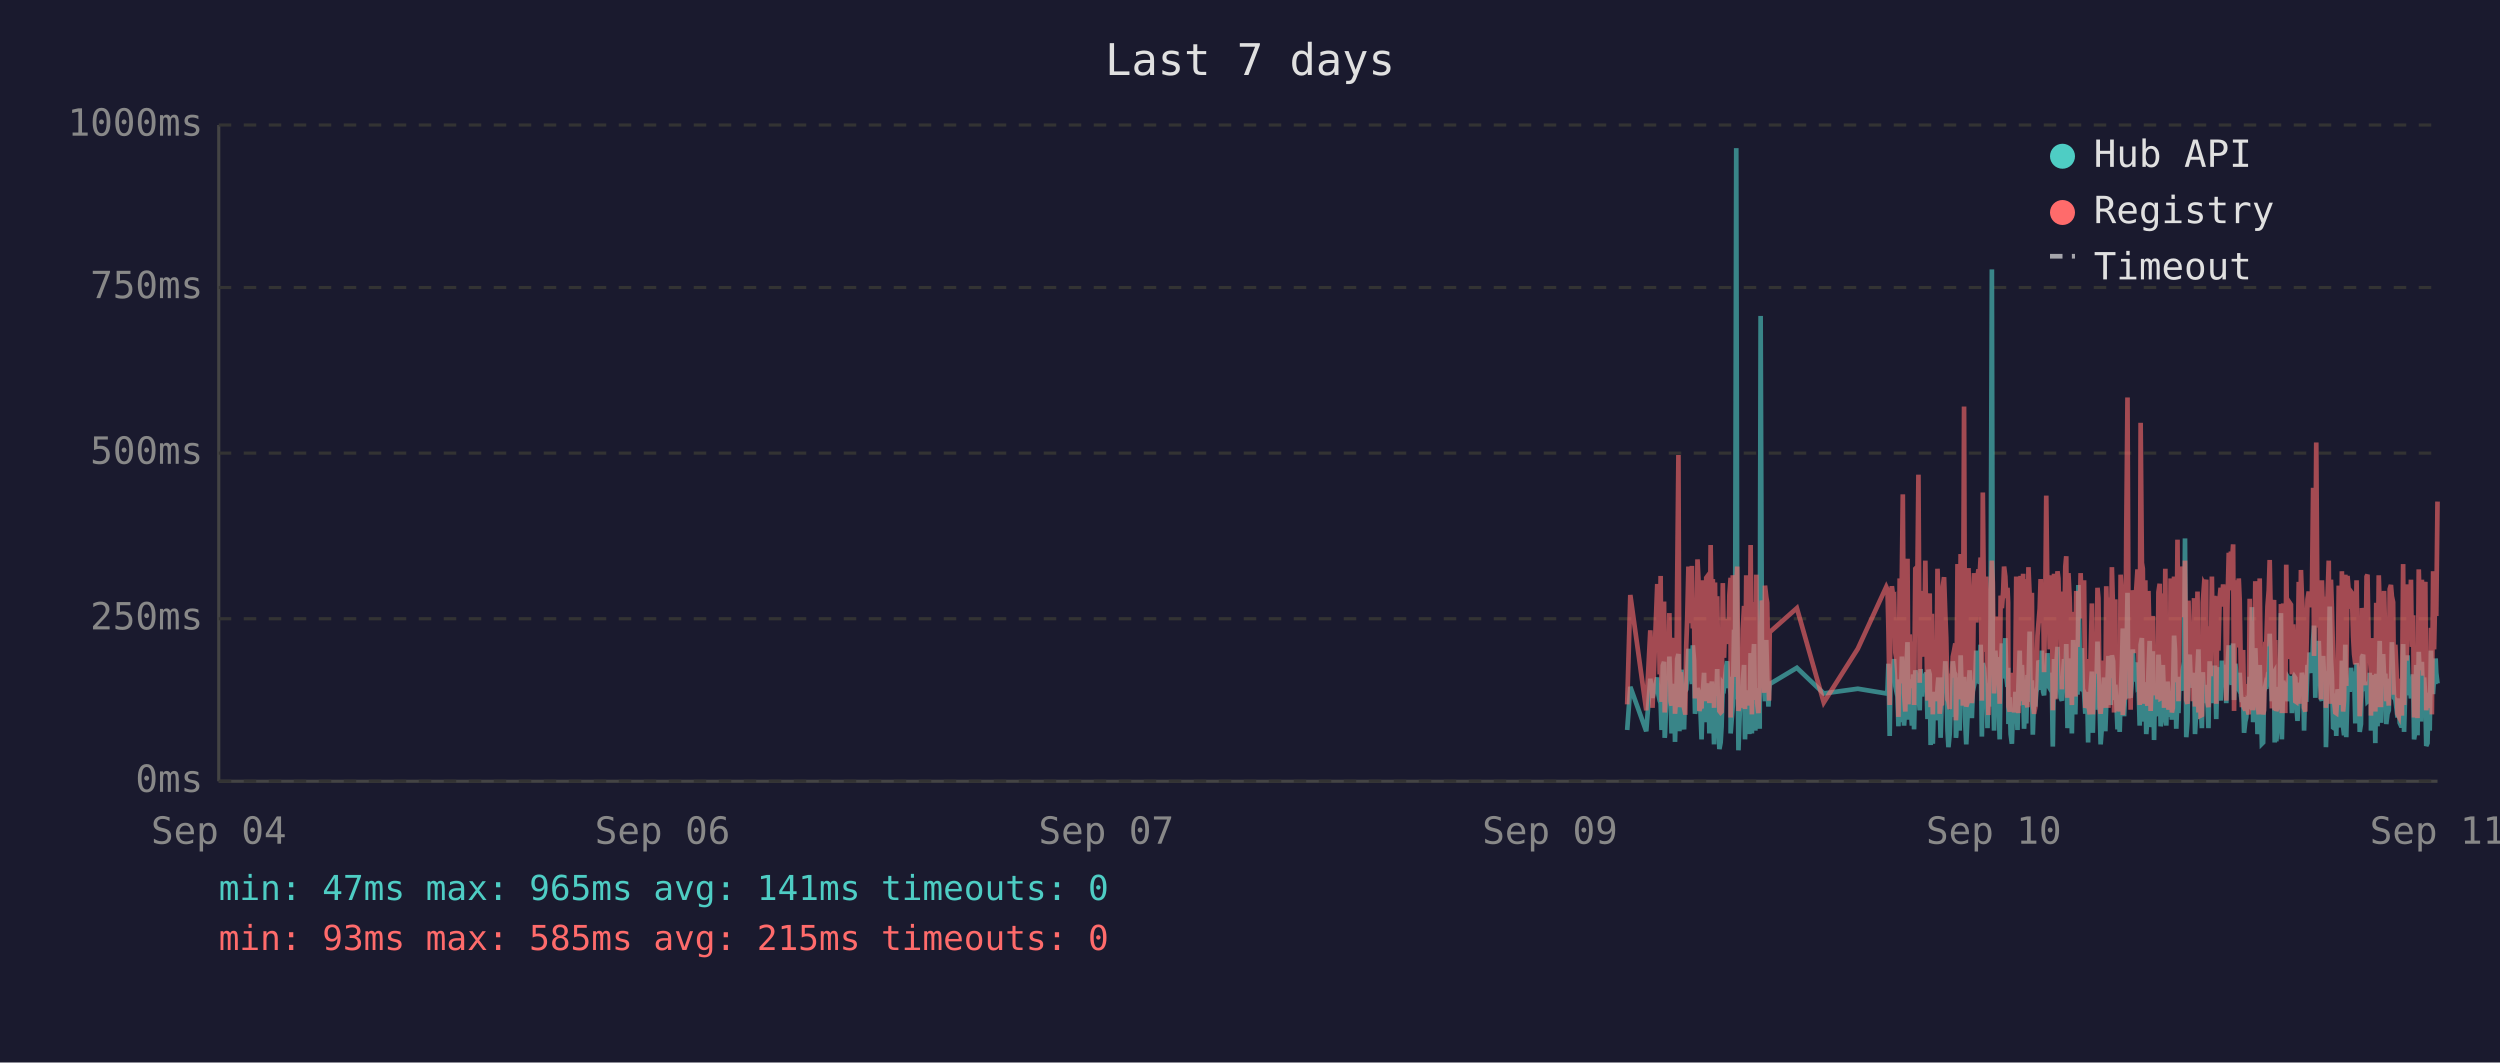
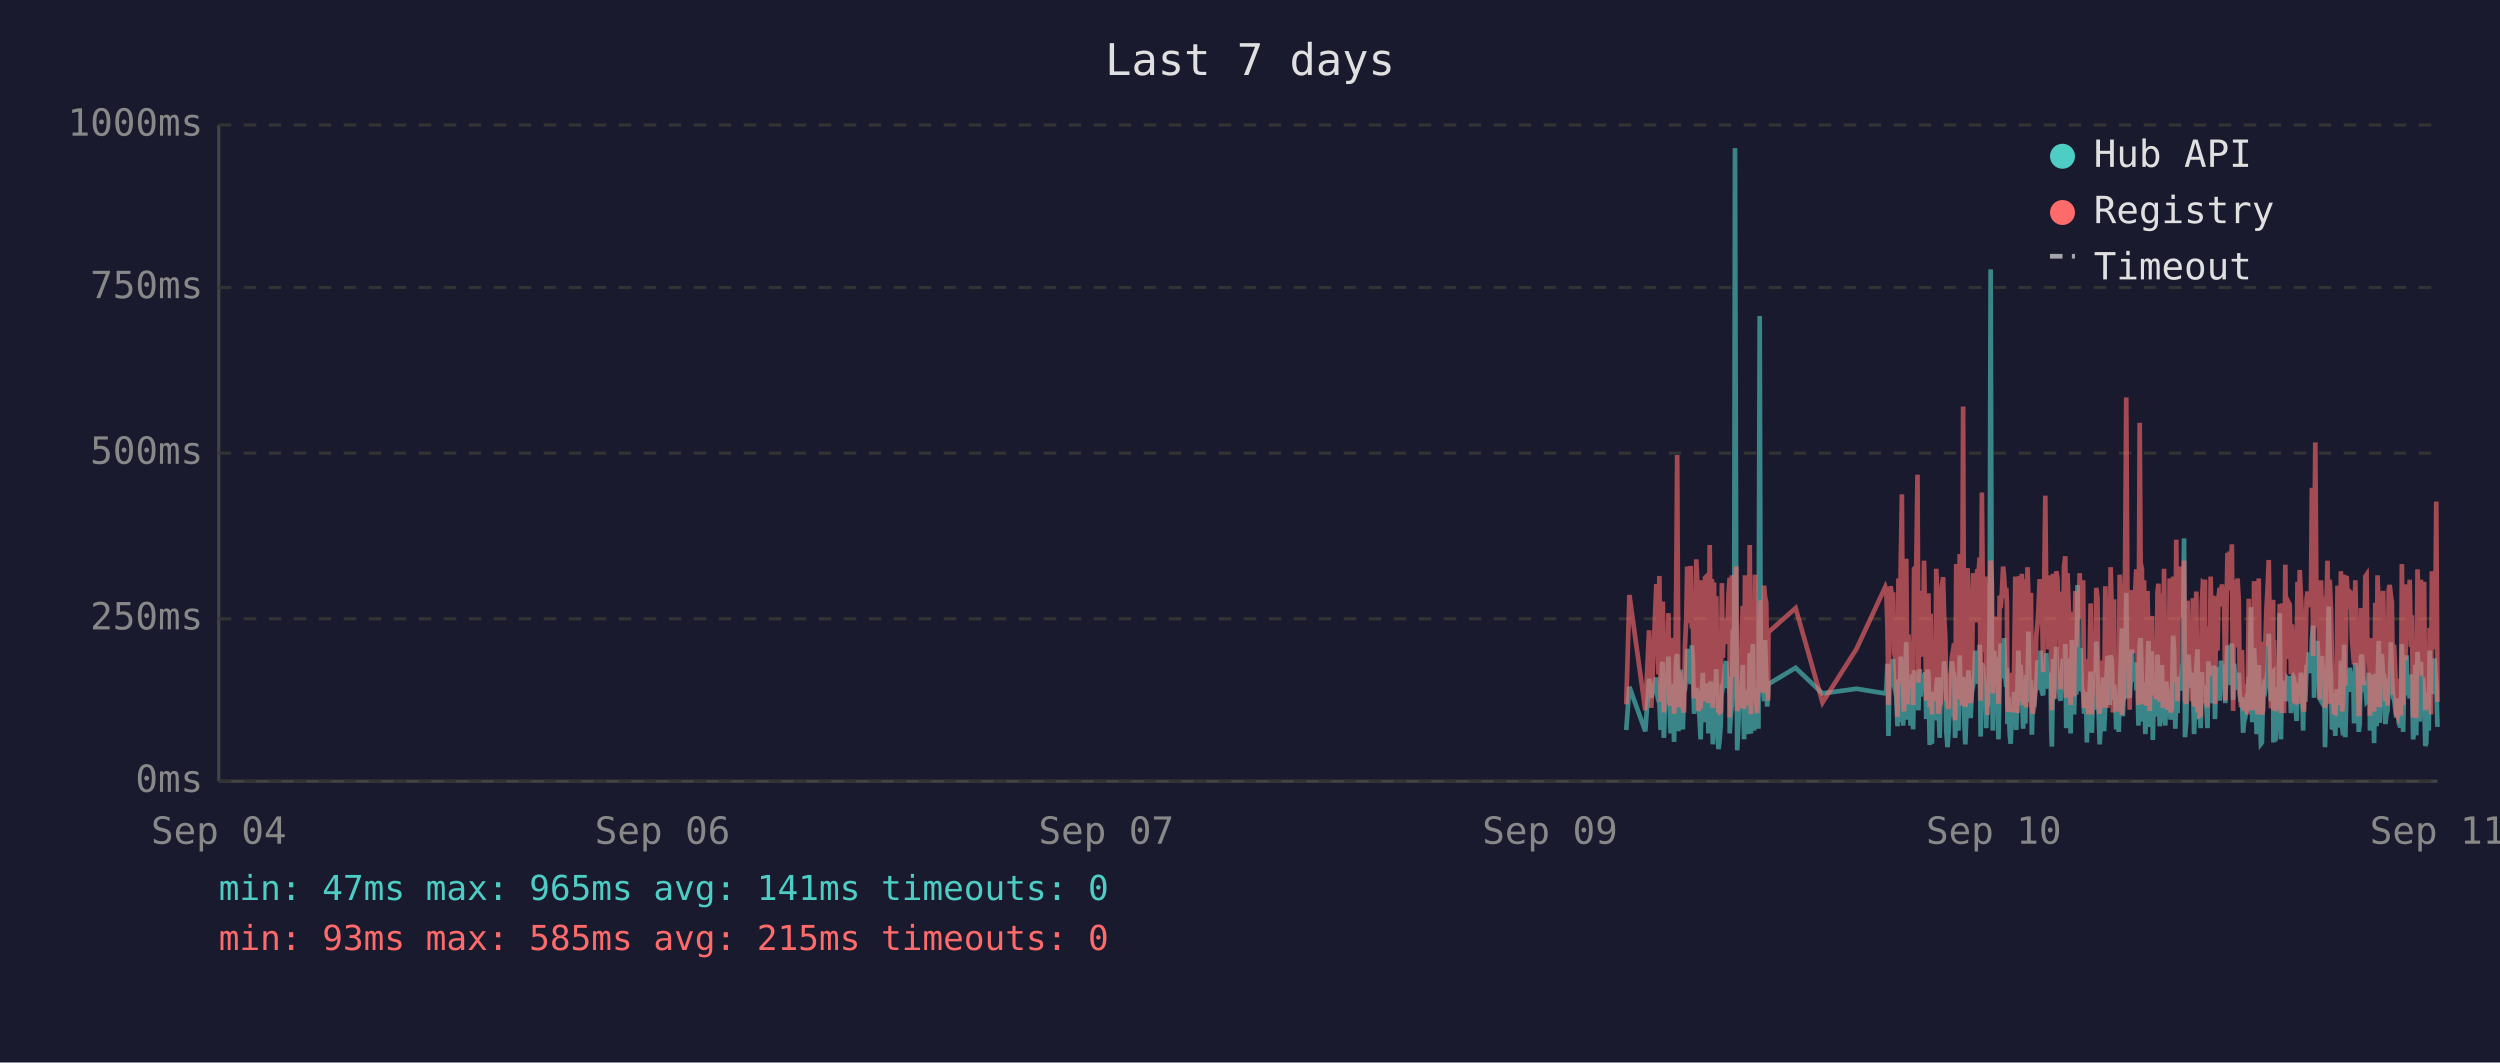
<svg xmlns="http://www.w3.org/2000/svg" viewBox="0 0 800 340" font-family="monospace" font-size="12">
  <rect width="800" height="340" fill="#1a1a2e" />
  <text x="400" y="24" fill="#e0e0e0" font-size="14" text-anchor="middle">Last 7 days</text>
  <line x1="70" y1="40" x2="70" y2="250" stroke="#444" stroke-width="1" />
  <line x1="70" y1="250" x2="780" y2="250" stroke="#444" stroke-width="1" />
  <line x1="70" y1="250" x2="780" y2="250" stroke="#333" stroke-width="1" stroke-dasharray="4" />
  <text x="65" y="250" fill="#888" text-anchor="end" dominant-baseline="middle">0ms</text>
  <line x1="70" y1="198" x2="780" y2="198" stroke="#333" stroke-width="1" stroke-dasharray="4" />
  <text x="65" y="198" fill="#888" text-anchor="end" dominant-baseline="middle">250ms</text>
  <line x1="70" y1="145" x2="780" y2="145" stroke="#333" stroke-width="1" stroke-dasharray="4" />
  <text x="65" y="145" fill="#888" text-anchor="end" dominant-baseline="middle">500ms</text>
  <line x1="70" y1="92" x2="780" y2="92" stroke="#333" stroke-width="1" stroke-dasharray="4" />
  <text x="65" y="92" fill="#888" text-anchor="end" dominant-baseline="middle">750ms</text>
  <line x1="70" y1="40" x2="780" y2="40" stroke="#333" stroke-width="1" stroke-dasharray="4" />
  <text x="65" y="40" fill="#888" text-anchor="end" dominant-baseline="middle">1000ms</text>
  <text x="70" y="270" fill="#888" text-anchor="middle">Sep 04</text>
  <text x="212" y="270" fill="#888" text-anchor="middle">Sep 06</text>
  <text x="354" y="270" fill="#888" text-anchor="middle">Sep 07</text>
  <text x="496" y="270" fill="#888" text-anchor="middle">Sep 09</text>
  <text x="638" y="270" fill="#888" text-anchor="middle">Sep 10</text>
  <text x="780" y="270" fill="#888" text-anchor="middle">Sep 11</text>
-   <polyline points="520.7,233.6 521.7,219.8 526.8,234.0 528.1,217.2 528.8,223.3 530.3,216.8 530.7,222.3 531.1,224.2 531.4,225.0 531.7,233.6 532.1,213.0 532.5,211.8 532.7,236.1 532.8,235.1 533.2,223.8 533.5,221.2 533.9,222.3 534.2,210.1 534.6,223.3 534.9,234.7 535.3,220.6 535.7,218.9 536.0,237.4 536.4,223.1 536.7,210.9 537.1,209.3 537.4,234.0 537.8,217.0 538.1,214.3 538.5,230.9 538.9,233.4 539.2,220.6 539.3,221.2 539.6,220.6 539.9,215.8 540.3,207.6 540.6,216.6 541.0,213.9 541.4,218.9 541.7,206.5 542.1,211.4 542.4,228.4 542.8,226.1 543.2,220.2 543.5,221.2 543.8,221.9 544.2,228.8 544.5,236.6 544.9,221.9 545.3,215.3 545.6,231.1 546.0,221.9 546.3,221.2 546.7,218.7 547.0,234.7 547.4,221.2 547.8,218.1 548.1,223.1 548.5,238.2 548.8,220.8 549.2,224.8 549.5,214.1 549.9,232.6 550.2,239.7 550.6,237.6 550.9,232.6 551.3,219.1 551.7,219.8 552.0,217.2 552.4,213.2 552.7,211.6 553.1,220.2 553.4,216.6 553.8,222.5 553.8,234.7 554.2,229.4 554.5,225.6 554.9,201.5 555.2,223.8 555.6,47.4 555.9,196.0 556.3,240.1 556.6,231.1 557.0,221.0 557.4,225.0 557.7,217.9 558.1,212.8 558.4,236.6 558.8,222.7 559.1,222.9 559.5,221.0 559.8,234.9 560.2,209.0 560.6,234.7 560.9,213.5 561.3,206.1 561.7,233.8 562.0,220.2 562.3,230.7 562.7,223.8 563.1,233.2 563.4,101.1 563.8,207.2 564.1,217.9 564.5,218.9 564.8,224.4 565.2,204.8 565.5,216.6 565.9,226.1 566.1,221.2 566.3,218.9 575.0,213.7 583.6,221.9 594.5,220.4 603.6,221.9 604.0,221.0 604.3,212.4 604.7,235.5 605.0,214.1 605.4,215.3 605.8,214.3 606.1,210.9 606.5,219.5 606.8,221.0 607.2,222.9 607.5,232.4 607.9,217.4 608.2,231.1 608.6,210.1 608.9,216.0 609.3,232.2 609.7,226.1 610.0,216.2 610.4,205.5 610.7,230.3 611.1,217.4 611.4,224.4 611.8,232.2 612.2,215.8 612.5,233.4 612.9,214.5 613.6,219.3 613.9,221.9 614.3,227.3 614.6,214.1 615.0,222.9 615.3,215.6 615.7,218.3 616.1,220.0 616.4,215.1 616.8,230.1 617.1,214.3 617.5,215.8 617.8,238.4 618.2,223.8 618.5,238.0 618.9,222.1 619.3,222.1 619.6,230.5 620.0,220.2 620.3,216.8 620.7,225.6 621.0,236.1 621.4,221.9 621.7,216.8 622.1,220.6 622.5,211.6 622.8,216.6 623.2,233.8 623.5,239.1 623.9,234.9 624.2,227.3 624.6,229.4 624.9,211.6 625.3,215.1 625.7,215.8 625.9,236.1 626.0,235.3 626.4,221.7 626.7,216.8 627.1,233.8 627.4,209.7 627.8,223.8 628.1,222.7 628.5,216.6 628.8,229.4 629.2,238.2 629.6,229.6 629.9,220.4 630.3,214.5 630.6,220.4 631.0,229.8 631.3,221.2 631.7,219.3 632.1,217.4 632.4,208.2 632.8,218.5 633.1,208.2 633.5,218.9 633.8,206.3 634.2,235.7 634.5,212.2 634.9,213.9 635.3,219.8 635.6,218.7 636.0,233.0 636.3,219.3 636.7,226.1 637.0,197.1 637.4,86.2 637.7,216.0 638.1,233.8 638.5,208.2 638.8,213.0 639.2,210.3 639.5,223.3 639.9,236.6 640.2,217.9 640.6,205.9 641.0,216.4 641.3,216.4 641.7,204.2 642.0,216.4 642.4,219.8 642.6,213.7 642.7,231.7 643.1,223.1 643.4,234.9 643.8,238.0 644.1,228.2 644.5,231.5 644.9,222.1 645.2,222.1 645.6,233.6 645.9,219.5 646.3,208.2 646.6,225.8 647.0,212.8 647.4,221.0 647.7,233.2 648.1,224.4 648.4,231.5 648.8,216.0 649.1,218.9 649.5,202.1 649.8,224.6 650.2,217.7 650.5,235.1 650.9,222.9 651.3,226.1 651.6,221.4 652.0,219.8 652.3,211.4 652.7,212.2 653.0,220.8 653.4,208.2 653.8,221.4 654.1,222.5 654.5,214.9 654.8,220.2 655.2,209.0 655.5,219.5 655.9,220.2 656.2,215.3 656.6,218.7 656.8,233.4 656.9,238.9 657.3,210.9 657.7,223.5 658.0,213.2 658.4,207.0 658.7,219.5 659.1,216.4 659.4,223.3 659.8,224.2 660.2,215.3 660.5,210.9 660.9,221.0 661.2,206.1 661.6,233.0 661.9,220.4 662.3,210.7 662.6,220.2 663.0,234.7 663.4,204.8 663.7,219.1 664.1,228.6 664.4,214.3 664.8,222.3 665.1,187.2 665.5,208.6 665.8,221.2 666.2,207.4 666.5,220.6 666.9,221.4 667.3,228.4 667.6,223.5 668.0,226.5 668.2,237.6 668.3,221.4 668.7,234.2 669.0,220.8 669.4,214.9 669.7,234.5 670.1,217.0 670.5,227.1 670.8,221.7 671.2,205.3 671.5,215.6 671.9,226.5 672.2,238.2 672.6,232.6 672.9,223.3 673.3,216.8 673.7,234.0 674.0,225.4 674.4,218.1 674.7,209.9 675.1,218.3 675.4,225.6 675.8,209.7 676.2,211.6 676.5,224.0 676.9,219.1 677.0,221.4 677.2,223.8 677.6,233.4 677.9,226.7 678.3,234.2 678.6,222.9 679.0,213.0 679.3,201.1 679.7,229.2 680.1,220.8 680.4,215.8 680.8,189.7 681.1,223.5 681.5,208.8 681.8,223.3 682.2,217.7 682.5,207.8 682.9,218.1 683.3,213.9 683.6,212.0 684.0,218.9 684.3,218.3 684.7,232.2 685.0,206.3 685.4,204.2 685.7,218.5 686.1,230.9 686.5,218.3 686.8,234.9 687.2,229.8 687.5,215.3 687.9,205.1 688.2,232.6 688.6,231.1 688.9,208.4 689.3,236.8 689.6,218.9 690.0,228.6 690.4,228.4 690.7,209.5 691.1,217.0 691.4,232.4 691.8,230.1 692.1,212.8 692.5,223.8 692.9,221.4 693.2,232.2 693.6,218.1 693.9,222.5 694.3,229.4 694.6,221.2 695.0,230.3 695.3,224.2 695.7,203.4 696.0,208.2 696.4,233.2 696.8,222.9 697.1,228.2 697.5,216.6 697.8,219.3 698.2,221.0 698.5,214.5 698.9,211.8 699.2,172.3 699.6,235.9 700.0,230.9 700.3,211.6 700.7,209.5 701.0,217.2 701.4,218.7 701.7,220.0 702.1,215.3 702.4,234.9 702.8,227.3 703.2,213.9 703.5,207.8 703.9,230.1 704.2,225.4 704.6,233.0 704.9,215.1 705.3,225.0 705.6,219.3 706.0,220.8 706.0,220.6 706.4,225.0 706.7,233.0 707.1,211.6 707.4,222.9 707.8,220.0 708.1,225.0 708.5,213.7 708.8,213.7 709.2,230.1 709.6,213.5 709.9,224.2 710.3,214.9 710.6,224.2 711.0,211.4 711.4,218.7 711.7,212.8 712.1,215.1 712.4,225.0 712.8,213.7 713.2,206.5 713.5,213.9 713.9,217.7 714.2,219.1 714.6,205.9 714.9,224.0 715.3,212.4 715.7,216.4 716.0,219.8 716.4,220.6 716.7,215.3 717.1,222.5 717.4,224.6 717.8,223.1 718.1,234.5 718.5,230.9 718.8,229.6 719.2,224.6 719.6,225.2 719.9,216.6 720.3,218.3 720.6,194.3 721.0,231.1 721.3,223.3 721.7,207.4 722.0,216.2 722.4,234.9 722.8,231.7 723.1,212.8 723.5,226.5 723.8,238.0 724.2,237.6 724.5,221.4 724.9,219.5 725.2,220.4 725.6,217.2 726.0,217.9 726.3,202.8 726.7,216.6 727.0,224.4 727.4,215.6 727.7,215.1 727.9,237.6 728.1,219.8 728.4,237.2 728.8,233.2 729.2,222.9 729.5,224.2 729.9,196.2 730.2,236.6 730.6,217.9 730.9,218.9 731.3,223.3 731.6,218.5 732.0,224.4 732.4,217.2 732.7,217.7 733.1,216.4 733.4,228.2 733.8,217.0 734.1,216.4 734.5,217.0 734.8,224.8 735.2,230.7 735.6,222.5 735.9,218.5 736.3,221.2 736.6,215.3 737.0,217.4 737.3,233.8 737.7,217.4 738.0,224.6 738.4,212.8 738.8,214.9 739.1,208.8 739.5,214.1 739.8,215.3 740.2,204.8 740.5,200.2 740.9,223.3 741.2,211.4 741.6,209.3 742.0,205.1 742.3,215.1 742.7,223.5 743.0,224.2 743.4,209.9 743.7,216.8 744.1,214.9 744.3,239.1 744.4,235.5 744.8,216.4 745.2,214.7 745.5,194.1 745.9,210.9 746.2,216.2 746.6,232.8 746.9,233.0 747.3,221.9 747.6,235.5 748.0,220.6 748.4,222.3 748.7,226.1 749.1,232.8 749.4,211.4 749.8,232.6 750.1,235.3 750.5,206.3 750.8,235.9 751.2,220.4 751.6,217.2 751.9,221.4 752.3,213.7 752.6,217.0 753.0,218.3 753.3,214.9 753.7,231.5 754.1,212.2 754.4,215.1 754.8,217.4 755.1,234.2 755.5,231.7 755.8,210.3 756.2,209.5 756.5,220.2 756.9,219.8 757.3,219.3 757.6,224.4 758.0,224.0 758.3,215.3 758.7,224.4 758.7,233.8 759.0,220.2 759.4,228.6 759.7,216.0 760.1,237.8 760.4,215.6 760.8,232.4 761.2,220.2 761.5,205.1 761.9,231.3 762.2,220.2 762.6,209.3 762.9,216.6 763.3,215.6 763.6,231.7 764.0,228.4 764.4,227.3 764.7,217.2 765.1,221.0 765.4,205.5 765.8,216.2 766.1,223.3 766.5,223.8 766.9,226.9 767.2,229.6 767.6,223.5 767.9,231.3 768.3,232.2 768.6,232.2 769.0,206.1 769.3,234.2 769.7,219.8 770.1,221.4 770.4,209.7 770.8,222.5 771.1,218.1 771.5,223.5 771.8,220.2 772.2,215.8 772.5,236.6 772.9,234.0 773.2,212.8 773.6,235.3 774.0,208.6 774.3,216.2 774.7,230.9 775.0,211.8 775.4,226.1 775.7,216.8 776.1,222.9 776.4,238.7 776.8,237.8 777.2,221.7 777.5,233.8 777.9,208.2 778.2,221.4 778.6,221.4 778.9,217.0 779.3,218.9 779.4,210.7 779.6,215.3 780.0,218.7" fill="none" stroke="#4ecdc4" stroke-width="1.5" opacity="0.6" />
-   <polyline points="520.7,225.4 521.7,190.4 526.8,227.3 528.1,201.7 528.8,226.5 530.3,187.6 530.7,187.6 531.1,215.8 531.4,184.3 531.7,224.6 532.1,206.3 532.5,192.5 532.7,228.0 532.8,225.8 533.2,209.0 533.5,204.0 533.9,209.0 534.2,196.2 534.6,224.4 534.9,225.8 535.3,206.1 535.7,204.2 536.0,228.4 536.4,222.3 536.7,186.0 537.1,145.6 537.4,226.3 537.8,215.1 538.1,226.3 538.5,224.2 538.9,226.5 539.2,228.0 539.3,228.0 539.6,206.5 539.9,198.1 540.3,181.3 540.6,193.1 541.0,199.4 541.4,181.1 541.7,201.1 542.1,196.7 542.4,223.5 542.8,214.9 543.2,179.0 543.5,185.3 543.8,227.5 544.2,225.8 544.5,226.7 544.9,185.7 545.3,209.5 545.6,224.4 546.0,184.9 546.3,184.5 546.7,206.3 547.0,225.0 547.4,174.4 547.8,200.7 548.1,185.3 548.5,226.5 548.8,186.4 549.2,222.7 549.5,190.8 549.9,216.6 550.2,227.5 550.6,228.0 550.9,227.7 551.3,186.6 551.7,210.5 552.0,200.2 552.4,200.4 552.7,198.1 553.1,206.1 553.4,190.4 553.8,184.9 553.8,229.6 554.2,217.7 554.5,184.1 554.9,188.3 555.2,216.6 555.6,187.8 555.9,181.3 556.3,227.5 556.6,225.6 557.0,207.4 557.4,226.5 557.7,201.3 558.1,193.9 558.4,226.9 558.8,184.1 559.1,209.0 559.5,185.5 559.8,225.8 560.2,174.4 560.6,228.6 560.9,192.7 561.3,197.5 561.7,224.0 562.0,183.9 562.3,225.0 562.7,228.2 563.1,216.0 563.4,209.9 563.8,192.2 564.1,193.3 564.5,221.7 564.8,187.4 565.2,191.0 565.5,192.9 565.9,217.2 566.1,224.2 566.3,202.3 575.0,194.6 583.6,224.8 594.5,207.6 603.6,187.8 604.0,188.7 604.3,201.7 604.7,225.6 605.0,191.0 605.4,187.6 605.8,190.8 606.1,190.6 606.5,208.8 606.8,210.5 607.2,216.0 607.5,229.4 607.9,185.1 608.2,218.7 608.6,182.8 608.9,158.2 609.3,221.7 609.7,227.7 610.0,191.8 610.4,178.8 610.7,225.4 611.1,203.0 611.4,219.5 611.8,219.3 612.2,205.3 612.5,225.6 612.9,182.0 613.6,181.3 613.9,151.9 614.3,218.5 614.6,189.1 615.0,208.0 615.3,207.4 615.7,210.1 616.1,179.4 616.4,202.1 616.8,224.2 617.1,194.3 617.5,189.9 617.8,226.3 618.2,196.4 618.5,228.6 618.9,206.5 619.3,217.4 619.6,224.4 620.0,182.0 620.3,191.4 620.7,228.4 621.0,225.4 621.4,225.2 621.7,187.6 622.1,184.7 622.5,196.7 622.8,204.0 623.2,223.8 623.5,224.4 623.9,226.9 624.2,215.6 624.6,216.8 624.9,210.1 625.3,208.2 625.7,205.9 625.9,230.5 626.0,228.4 626.4,180.5 626.7,186.4 627.1,223.8 627.4,177.3 627.8,184.7 628.1,225.8 628.5,130.1 628.8,217.2 629.2,226.1 629.6,224.8 629.9,181.8 630.3,190.8 630.6,201.7 631.0,225.0 631.3,221.0 631.7,183.4 632.1,192.7 632.4,199.2 632.8,184.9 633.1,182.2 633.5,183.9 633.8,178.4 634.2,224.2 634.5,157.6 634.9,197.7 635.3,208.6 635.6,184.5 636.0,214.1 636.3,228.8 636.7,206.5 637.0,194.6 637.4,179.4 637.7,186.6 638.1,221.9 638.5,214.1 638.8,203.6 639.2,197.3 639.5,208.8 639.9,225.2 640.2,190.6 640.6,194.6 641.0,189.5 641.3,181.3 641.7,184.5 642.0,191.4 642.4,188.1 642.6,192.7 642.7,226.1 643.1,227.7 643.4,225.0 643.8,223.5 644.1,215.3 644.5,228.0 644.9,215.1 645.2,184.5 645.6,215.3 645.9,228.2 646.3,197.3 646.6,184.3 647.0,224.4 647.4,183.6 647.7,225.6 648.1,185.3 648.4,224.8 648.8,226.3 649.1,181.5 649.5,190.8 649.8,213.5 650.2,189.7 650.5,225.0 650.9,228.4 651.3,226.3 651.6,217.7 652.0,203.4 652.3,199.6 652.7,194.8 653.0,185.3 653.4,199.4 653.8,188.9 654.1,215.1 654.5,190.6 654.8,158.6 655.2,192.7 655.5,187.8 655.9,207.8 656.2,195.0 656.6,184.1 656.8,216.0 656.9,227.3 657.3,183.6 657.7,223.8 658.0,194.3 658.4,182.8 658.7,185.1 659.1,202.3 659.4,204.4 659.8,220.6 660.2,189.3 660.5,207.8 660.9,181.3 661.2,178.0 661.6,223.3 661.9,183.4 662.3,191.6 662.6,204.0 663.0,225.6 663.4,195.8 663.7,210.1 664.1,222.9 664.4,189.1 664.8,207.0 665.1,191.2 665.5,197.5 665.8,183.4 666.2,197.9 666.5,193.5 666.9,185.7 667.3,226.5 667.6,225.4 668.0,210.9 668.2,226.7 668.3,225.2 668.7,228.6 669.0,210.1 669.4,193.1 669.7,228.6 670.1,214.7 670.5,214.9 670.8,214.5 671.2,188.1 671.5,191.4 671.9,226.3 672.2,228.4 672.6,223.8 672.9,211.4 673.3,216.8 673.7,226.5 674.0,187.6 674.4,203.4 674.7,226.5 675.1,191.2 675.4,217.0 675.8,181.5 676.2,196.2 676.5,228.0 676.9,191.8 677.0,225.8 677.2,225.8 677.6,227.5 677.9,218.3 678.3,227.7 678.6,183.9 679.0,190.6 679.3,228.8 679.7,222.9 680.1,223.8 680.4,170.4 680.8,127.2 681.1,196.0 681.5,199.6 681.8,227.1 682.2,188.9 682.5,191.6 682.9,209.0 683.3,192.5 683.6,188.5 684.0,182.2 684.3,209.0 684.7,225.6 685.0,135.3 685.4,180.1 685.7,182.0 686.1,225.2 686.5,185.7 686.8,223.8 687.2,225.8 687.5,189.1 687.9,207.0 688.2,227.5 688.6,216.0 688.9,197.1 689.3,222.5 689.6,214.5 690.0,217.2 690.4,223.8 690.7,189.5 691.1,186.8 691.4,223.5 691.8,223.3 692.1,189.9 692.5,226.5 692.9,182.0 693.2,224.2 693.6,205.3 693.9,227.1 694.3,224.0 694.6,185.1 695.0,228.0 695.3,226.5 695.7,184.5 696.0,207.2 696.4,218.3 696.8,172.7 697.1,224.4 697.5,195.0 697.8,189.7 698.2,181.3 698.5,185.1 698.9,197.5 699.2,179.4 699.6,224.0 700.0,225.2 700.3,192.2 700.7,205.9 701.0,207.4 701.4,210.5 701.7,224.4 702.1,191.4 702.4,226.1 702.8,218.3 703.2,189.3 703.5,228.0 703.9,209.0 704.2,229.0 704.6,228.8 704.9,192.9 705.3,187.0 705.6,187.6 706.0,185.5 706.0,208.0 706.4,224.6 706.7,226.3 707.1,200.4 707.4,216.4 707.8,184.5 708.1,207.2 708.5,190.8 708.8,191.8 709.2,225.2 709.6,190.8 709.9,208.2 710.3,191.2 710.6,188.1 711.0,194.1 711.4,187.0 711.7,193.1 712.1,189.7 712.4,224.2 712.8,193.3 713.2,176.9 713.5,188.9 713.9,176.5 714.2,180.7 714.6,174.2 714.9,227.5 715.3,185.7 715.7,191.0 716.0,207.2 716.4,185.1 716.7,192.0 717.1,216.6 717.4,226.3 717.8,208.0 718.1,226.5 718.5,227.3 718.8,218.9 719.2,227.1 719.6,228.6 719.9,191.6 720.3,227.1 720.6,198.6 721.0,227.3 721.3,218.9 721.7,186.0 722.0,191.0 722.4,224.6 722.8,228.6 723.1,185.1 723.5,217.4 723.8,223.8 724.2,228.6 724.5,227.3 724.9,206.1 725.2,206.1 725.6,193.9 726.0,188.9 726.3,179.2 726.7,200.0 727.0,226.7 727.4,193.9 727.7,192.0 727.9,227.3 728.1,204.8 728.4,227.5 728.8,226.5 729.2,225.4 729.5,226.7 729.9,193.3 730.2,228.2 730.6,193.1 730.9,209.0 731.3,228.2 731.6,180.7 732.0,210.9 732.4,197.7 732.7,192.9 733.1,193.5 733.4,215.8 733.8,199.8 734.1,207.2 734.5,224.4 734.8,224.6 735.2,214.7 735.6,186.2 735.9,225.2 736.3,182.4 736.6,190.6 737.0,197.5 737.3,226.5 737.7,227.7 738.0,212.0 738.4,191.8 738.8,189.3 739.1,194.3 739.5,191.4 739.8,191.4 740.2,156.1 740.5,209.9 740.9,184.3 741.2,141.6 741.6,198.8 742.0,200.7 742.3,195.8 742.7,223.8 743.0,185.7 743.4,197.7 743.7,191.0 744.1,193.5 744.3,226.5 744.4,223.1 744.8,191.6 745.2,179.4 745.5,225.2 745.9,185.5 746.2,194.6 746.6,209.9 746.9,224.2 747.3,228.0 747.6,228.2 748.0,222.5 748.4,187.4 748.7,200.2 749.1,225.6 749.4,182.8 749.8,227.7 750.1,224.0 750.5,183.9 750.8,219.5 751.2,184.3 751.6,189.3 751.9,194.8 752.3,189.3 752.6,189.7 753.0,203.8 753.3,209.3 753.7,212.6 754.1,185.7 754.4,206.5 754.8,207.4 755.1,229.2 755.5,222.7 755.8,194.6 756.2,196.9 756.5,204.0 756.9,219.3 757.3,184.5 757.6,183.9 758.0,208.4 758.3,209.5 758.7,215.1 758.7,229.0 759.0,204.2 759.4,216.2 759.7,208.2 760.1,227.7 760.4,192.9 760.8,226.3 761.2,184.1 761.5,194.3 761.9,226.3 762.2,207.8 762.6,197.3 762.9,189.1 763.3,204.4 763.6,224.4 764.0,217.4 764.4,225.8 764.7,188.5 765.1,187.2 765.4,190.8 765.8,192.7 766.1,222.3 766.5,206.3 766.9,214.9 767.2,228.4 767.6,229.2 767.9,223.8 768.3,217.2 768.6,229.0 769.0,180.5 769.3,225.6 769.7,187.0 770.1,211.4 770.4,199.4 770.8,187.0 771.1,201.3 771.5,185.5 771.8,207.0 772.2,196.9 772.5,229.6 772.9,214.5 773.2,210.3 773.6,229.8 774.0,182.2 774.3,194.1 774.7,214.5 775.0,185.5 775.4,216.2 775.7,189.3 776.1,186.2 776.4,227.3 776.8,219.3 777.2,225.0 777.5,226.5 777.9,200.9 778.2,228.6 778.6,182.8 778.9,207.8 779.3,188.5 779.4,192.9 779.6,197.1 780.0,160.5" fill="none" stroke="#ff6b6b" stroke-width="1.5" opacity="0.6" />
+   <polyline points="520.4,233.6 521.4,219.8 526.5,234.0 527.7,217.2 528.4,223.3 530.0,216.8 530.3,222.3 530.7,224.2 531.0,225.0 531.4,233.6 531.8,213.0 532.1,211.8 532.4,236.1 532.5,235.1 532.8,223.8 533.2,221.2 533.5,222.3 533.9,210.1 534.2,223.3 534.6,234.7 535.0,220.6 535.3,218.9 535.7,237.4 536.0,223.1 536.4,210.9 536.7,209.3 537.1,234.0 537.4,217.0 537.8,214.3 538.2,230.9 538.5,233.4 538.9,220.6 538.9,221.2 539.2,220.6 539.6,215.8 539.9,207.6 540.3,216.6 540.6,213.9 541.0,218.9 541.4,206.5 541.7,211.4 542.1,228.4 542.4,226.1 542.8,220.2 543.1,221.2 543.5,221.9 543.8,228.8 544.2,236.6 544.6,221.9 544.9,215.3 545.3,231.1 545.6,221.9 546.0,221.2 546.3,218.7 546.7,234.7 547.1,221.2 547.4,218.1 547.8,223.1 548.1,238.2 548.5,220.8 548.8,224.8 549.2,214.1 549.5,232.6 549.9,239.7 550.2,237.6 550.6,232.6 551.0,219.1 551.3,219.8 551.7,217.2 552.0,213.2 552.4,211.6 552.7,220.2 553.1,216.6 553.5,222.5 553.5,234.7 553.8,229.4 554.2,225.6 554.5,201.5 554.9,223.8 555.2,47.4 555.6,196.0 555.9,240.1 556.3,231.1 556.6,221.0 557.0,225.0 557.4,217.9 557.7,212.8 558.1,236.6 558.4,222.7 558.8,222.9 559.1,221.0 559.5,234.9 559.9,209.0 560.3,234.7 560.6,213.5 560.9,206.1 561.3,233.8 561.6,220.2 562.0,230.7 562.3,223.8 562.7,233.2 563.1,101.1 563.4,207.2 563.8,217.9 564.1,218.9 564.5,224.4 564.8,204.8 565.2,216.6 565.5,226.1 565.8,221.2 565.9,218.9 574.6,213.7 583.2,221.9 594.1,220.4 603.3,221.9 603.6,221.0 604.0,212.4 604.3,235.5 604.7,214.1 605.0,215.3 605.4,214.3 605.8,210.9 606.1,219.5 606.5,221.0 606.8,222.9 607.2,232.4 607.5,217.4 607.9,231.1 608.2,210.1 608.6,216.0 609.0,232.2 609.3,226.1 609.7,216.2 610.0,205.5 610.4,230.3 610.7,217.4 611.1,224.4 611.4,232.2 611.8,215.8 612.2,233.4 612.5,214.5 613.2,219.3 613.6,221.9 613.9,227.3 614.3,214.1 614.6,222.9 615.0,215.6 615.3,218.3 615.7,220.0 616.1,215.1 616.4,230.1 616.8,214.3 617.1,215.8 617.5,238.4 617.8,223.8 618.2,238.0 618.5,222.1 618.9,222.1 619.3,230.5 619.6,220.2 620.0,216.8 620.3,225.6 620.7,236.1 621.0,221.9 621.4,216.8 621.8,220.6 622.1,211.6 622.5,216.6 622.8,233.8 623.2,239.1 623.5,234.9 623.9,227.3 624.2,229.4 624.6,211.6 625.0,215.1 625.3,215.8 625.6,236.1 625.7,235.3 626.0,221.7 626.4,216.8 626.7,233.8 627.1,209.7 627.4,223.8 627.8,222.7 628.2,216.6 628.5,229.4 628.9,238.2 629.2,229.6 629.6,220.4 629.9,214.5 630.3,220.4 630.6,229.8 631.0,221.2 631.4,219.3 631.7,217.4 632.1,208.2 632.4,218.5 632.8,208.2 633.1,218.9 633.5,206.3 633.8,235.7 634.2,212.2 634.6,213.9 634.9,219.8 635.3,218.7 635.6,233.0 636.0,219.3 636.3,226.1 636.7,197.1 637.0,86.2 637.4,216.0 637.7,233.8 638.1,208.2 638.5,213.0 638.8,210.3 639.2,223.3 639.5,236.6 639.9,217.9 640.2,205.9 640.6,216.4 641.0,216.4 641.3,204.2 641.7,216.4 642.0,219.8 642.2,213.7 642.4,231.7 642.7,223.1 643.1,234.9 643.4,238.0 643.8,228.2 644.2,231.5 644.5,222.1 644.9,222.1 645.2,233.6 645.6,219.5 645.9,208.2 646.3,225.8 646.6,212.8 647.0,221.0 647.4,233.2 647.7,224.4 648.1,231.5 648.4,216.0 648.8,218.9 649.1,202.1 649.5,224.6 649.9,217.7 650.2,235.1 650.5,222.9 650.9,226.1 651.3,221.4 651.6,219.8 652.0,211.4 652.3,212.2 652.7,220.8 653.0,208.2 653.4,221.4 653.8,222.5 654.1,214.9 654.5,220.2 654.8,209.0 655.2,219.5 655.5,220.2 655.9,215.3 656.2,218.7 656.4,233.4 656.6,238.9 657.0,210.9 657.3,223.5 657.7,213.2 658.0,207.0 658.4,219.5 658.7,216.4 659.1,223.3 659.4,224.2 659.8,215.3 660.1,210.9 660.5,221.0 660.9,206.1 661.2,233.0 661.6,220.4 661.9,210.7 662.3,220.2 662.6,234.7 663.0,204.8 663.4,219.1 663.7,228.6 664.1,214.3 664.4,222.3 664.8,187.2 665.1,208.6 665.5,221.2 665.8,207.4 666.2,220.6 666.6,221.4 666.9,228.4 667.3,223.5 667.6,226.5 667.8,237.6 668.0,221.4 668.3,234.2 668.7,220.8 669.0,214.9 669.4,234.5 669.8,217.0 670.1,227.1 670.5,221.7 670.8,205.3 671.2,215.6 671.5,226.5 671.9,238.2 672.2,232.6 672.6,223.3 673.0,216.8 673.3,234.0 673.7,225.4 674.0,218.1 674.4,209.9 674.7,218.3 675.1,225.6 675.4,209.7 675.8,211.6 676.1,224.0 676.5,219.1 676.7,221.4 676.9,223.8 677.2,233.4 677.6,226.7 678.0,234.2 678.3,222.9 678.6,213.0 679.0,201.1 679.3,229.2 679.7,220.8 680.1,215.8 680.4,189.7 680.8,223.5 681.1,208.8 681.5,223.3 681.8,217.7 682.2,207.8 682.5,218.1 682.9,213.9 683.3,212.0 683.6,218.9 684.0,218.3 684.3,232.2 684.7,206.3 685.0,204.2 685.4,218.5 685.7,230.9 686.1,218.3 686.5,234.9 686.8,229.8 687.2,215.3 687.5,205.1 687.9,232.6 688.2,231.1 688.6,208.4 688.9,236.8 689.3,218.9 689.7,228.6 690.0,228.4 690.4,209.5 690.7,217.0 691.1,232.4 691.4,230.1 691.8,212.8 692.1,223.8 692.5,221.4 692.9,232.2 693.2,218.1 693.6,222.5 693.9,229.4 694.3,221.2 694.6,230.3 695.0,224.2 695.4,203.4 695.7,208.2 696.1,233.2 696.4,222.9 696.8,228.2 697.1,216.6 697.5,219.3 697.8,221.0 698.2,214.5 698.5,211.8 698.9,172.3 699.2,235.9 699.6,230.9 700.0,211.6 700.3,209.5 700.7,217.2 701.0,218.7 701.4,220.0 701.7,215.3 702.1,234.9 702.4,227.3 702.8,213.9 703.2,207.8 703.5,230.1 703.9,225.4 704.2,233.0 704.6,215.1 704.9,225.0 705.3,219.3 705.6,220.8 705.6,220.6 706.0,225.0 706.4,233.0 706.7,211.6 707.1,222.9 707.4,220.0 707.8,225.0 708.1,213.7 708.5,213.7 708.8,230.1 709.2,213.5 709.6,224.2 709.9,214.9 710.3,224.2 710.7,211.4 711.0,218.7 711.4,212.8 711.7,215.1 712.1,225.0 712.5,213.7 712.8,206.5 713.2,213.9 713.5,217.7 713.9,219.1 714.2,205.9 714.6,224.0 714.9,212.4 715.3,216.4 715.7,219.8 716.0,220.6 716.4,215.3 716.7,222.5 717.1,224.6 717.4,223.1 717.8,234.5 718.1,230.9 718.5,229.6 718.9,224.6 719.2,225.2 719.6,216.6 719.9,218.3 720.3,194.3 720.7,231.1 721.0,223.3 721.3,207.4 721.7,216.2 722.1,234.9 722.4,231.7 722.8,212.8 723.1,226.5 723.5,238.0 723.8,237.6 724.2,221.4 724.5,219.5 724.9,220.4 725.3,217.2 725.6,217.9 726.0,202.8 726.3,216.6 726.7,224.4 727.0,215.6 727.4,215.1 727.5,237.6 727.7,219.8 728.1,237.2 728.4,233.2 728.8,222.9 729.2,224.2 729.5,196.2 729.9,236.6 730.2,217.9 730.6,218.9 730.9,223.3 731.3,218.5 731.6,224.4 732.0,217.2 732.4,217.7 732.7,216.4 733.1,228.2 733.4,217.0 733.8,216.4 734.1,217.0 734.5,224.8 734.9,230.7 735.2,222.5 735.6,218.5 735.9,221.2 736.3,215.3 736.6,217.4 737.0,233.8 737.3,217.4 737.7,224.6 738.1,212.8 738.4,214.9 738.8,208.8 739.1,214.1 739.5,215.3 739.8,204.8 740.2,200.2 740.5,223.3 740.9,211.4 741.3,209.3 741.6,205.1 742.0,215.1 742.3,223.5 742.7,224.2 743.0,209.9 743.4,216.8 743.7,214.9 744.0,239.1 744.1,235.5 744.5,216.4 744.8,214.7 745.2,194.1 745.5,210.9 745.9,216.2 746.2,232.8 746.6,233.0 746.9,221.9 747.3,235.5 747.7,220.6 748.0,222.3 748.4,226.1 748.7,232.8 749.1,211.4 749.5,232.6 749.8,235.3 750.1,206.3 750.5,235.9 750.9,220.4 751.2,217.2 751.6,221.4 751.9,213.7 752.3,217.0 752.6,218.3 753.0,214.9 753.3,231.5 753.7,212.2 754.1,215.1 754.4,217.4 754.8,234.2 755.1,231.7 755.5,210.3 755.8,209.5 756.2,220.2 756.5,219.8 756.9,219.3 757.3,224.4 757.6,224.0 758.0,215.3 758.3,224.4 758.4,233.8 758.7,220.2 759.0,228.6 759.4,216.0 759.7,237.8 760.1,215.6 760.5,232.4 760.8,220.2 761.2,205.1 761.5,231.3 761.9,220.2 762.2,209.3 762.6,216.6 762.9,215.6 763.3,231.7 763.7,228.4 764.0,227.3 764.4,217.2 764.7,221.0 765.1,205.5 765.4,216.2 765.8,223.3 766.1,223.8 766.5,226.9 766.8,229.6 767.2,223.5 767.6,231.3 767.9,232.2 768.3,232.2 768.6,206.1 769.0,234.2 769.3,219.8 769.7,221.4 770.1,209.7 770.4,222.5 770.8,218.1 771.1,223.5 771.5,220.2 771.8,215.8 772.2,236.6 772.5,234.0 772.9,212.8 773.2,235.3 773.6,208.6 774.0,216.2 774.3,230.9 774.7,211.8 775.0,226.1 775.4,216.8 775.7,222.9 776.1,238.7 776.4,237.8 776.8,221.7 777.2,233.8 777.5,208.2 777.9,221.4 778.2,221.4 778.6,217.0 778.9,218.9 779.1,210.7 779.3,215.3 779.6,218.7 780.0,232.6" fill="none" stroke="#4ecdc4" stroke-width="1.5" opacity="0.6" />
+   <polyline points="520.4,225.4 521.4,190.4 526.5,227.3 527.7,201.7 528.4,226.5 530.0,187.6 530.3,187.6 530.7,215.8 531.0,184.3 531.4,224.6 531.8,206.3 532.1,192.5 532.4,228.0 532.5,225.8 532.8,209.0 533.2,204.0 533.5,209.0 533.9,196.2 534.2,224.4 534.6,225.8 535.0,206.1 535.3,204.2 535.7,228.4 536.0,222.3 536.4,186.0 536.7,145.6 537.1,226.3 537.4,215.1 537.8,226.3 538.2,224.2 538.5,226.5 538.9,228.0 538.9,228.0 539.2,206.5 539.6,198.1 539.9,181.3 540.3,193.1 540.6,199.4 541.0,181.1 541.4,201.1 541.7,196.7 542.1,223.5 542.4,214.9 542.8,179.0 543.1,185.3 543.5,227.5 543.8,225.8 544.2,226.7 544.6,185.7 544.9,209.5 545.3,224.4 545.6,184.9 546.0,184.5 546.3,206.3 546.7,225.0 547.1,174.4 547.4,200.7 547.8,185.3 548.1,226.5 548.5,186.4 548.8,222.7 549.2,190.8 549.5,216.6 549.9,227.5 550.2,228.0 550.6,227.7 551.0,186.6 551.3,210.5 551.7,200.2 552.0,200.4 552.4,198.1 552.7,206.1 553.1,190.4 553.5,184.9 553.5,229.6 553.8,217.7 554.2,184.1 554.5,188.3 554.9,216.6 555.2,187.8 555.6,181.3 555.9,227.5 556.3,225.6 556.6,207.4 557.0,226.5 557.4,201.3 557.7,193.9 558.1,226.9 558.4,184.1 558.8,209.0 559.1,185.5 559.5,225.8 559.9,174.4 560.3,228.6 560.6,192.7 560.9,197.5 561.3,224.0 561.6,183.9 562.0,225.0 562.3,228.2 562.7,216.0 563.1,209.9 563.4,192.2 563.8,193.3 564.1,221.7 564.5,187.4 564.8,191.0 565.2,192.9 565.5,217.2 565.8,224.2 565.9,202.3 574.6,194.6 583.2,224.8 594.1,207.6 603.3,187.8 603.6,188.7 604.0,201.7 604.3,225.6 604.7,191.0 605.0,187.6 605.4,190.8 605.8,190.6 606.1,208.8 606.5,210.5 606.8,216.0 607.2,229.4 607.5,185.1 607.9,218.7 608.2,182.8 608.6,158.2 609.0,221.7 609.3,227.7 609.7,191.8 610.0,178.8 610.4,225.4 610.7,203.0 611.1,219.5 611.4,219.3 611.8,205.3 612.2,225.6 612.5,182.0 613.2,181.3 613.6,151.9 613.9,218.5 614.3,189.1 614.6,208.0 615.0,207.4 615.3,210.1 615.7,179.4 616.1,202.1 616.4,224.2 616.8,194.3 617.1,189.9 617.5,226.3 617.8,196.4 618.2,228.6 618.5,206.5 618.9,217.4 619.3,224.4 619.6,182.0 620.0,191.4 620.3,228.4 620.7,225.4 621.0,225.2 621.4,187.6 621.8,184.7 622.1,196.7 622.5,204.0 622.8,223.8 623.2,224.4 623.5,226.9 623.9,215.6 624.2,216.8 624.6,210.1 625.0,208.2 625.3,205.9 625.6,230.5 625.7,228.4 626.0,180.5 626.4,186.4 626.7,223.8 627.1,177.3 627.4,184.7 627.8,225.8 628.2,130.1 628.5,217.2 628.9,226.1 629.2,224.8 629.6,181.8 629.9,190.8 630.3,201.7 630.6,225.0 631.0,221.0 631.4,183.4 631.7,192.7 632.1,199.2 632.4,184.9 632.8,182.2 633.1,183.9 633.5,178.4 633.8,224.2 634.2,157.6 634.6,197.7 634.9,208.6 635.3,184.5 635.6,214.1 636.0,228.8 636.3,206.5 636.7,194.6 637.0,179.4 637.4,186.6 637.7,221.9 638.1,214.1 638.5,203.6 638.8,197.3 639.2,208.8 639.5,225.2 639.9,190.6 640.2,194.6 640.6,189.5 641.0,181.3 641.3,184.5 641.7,191.4 642.0,188.1 642.2,192.7 642.4,226.1 642.7,227.7 643.1,225.0 643.4,223.5 643.8,215.3 644.2,228.0 644.5,215.1 644.9,184.5 645.2,215.3 645.6,228.2 645.9,197.3 646.3,184.3 646.6,224.4 647.0,183.6 647.4,225.6 647.7,185.3 648.1,224.8 648.4,226.3 648.8,181.5 649.1,190.8 649.5,213.5 649.9,189.7 650.2,225.0 650.5,228.4 650.9,226.3 651.3,217.7 651.6,203.4 652.0,199.6 652.3,194.8 652.7,185.3 653.0,199.4 653.4,188.9 653.8,215.1 654.1,190.6 654.5,158.6 654.8,192.7 655.2,187.8 655.5,207.8 655.9,195.0 656.2,184.1 656.4,216.0 656.6,227.3 657.0,183.6 657.3,223.8 657.7,194.3 658.0,182.8 658.4,185.1 658.7,202.3 659.1,204.4 659.4,220.6 659.8,189.3 660.1,207.8 660.5,181.3 660.9,178.0 661.2,223.3 661.6,183.4 661.9,191.6 662.3,204.0 662.6,225.6 663.0,195.8 663.4,210.1 663.7,222.9 664.1,189.1 664.4,207.0 664.8,191.2 665.1,197.5 665.5,183.4 665.8,197.9 666.2,193.5 666.6,185.7 666.9,226.5 667.3,225.4 667.6,210.9 667.8,226.7 668.0,225.2 668.3,228.6 668.7,210.1 669.0,193.1 669.4,228.6 669.8,214.7 670.1,214.9 670.5,214.5 670.8,188.1 671.2,191.4 671.5,226.3 671.9,228.4 672.2,223.8 672.6,211.4 673.0,216.8 673.3,226.5 673.7,187.6 674.0,203.4 674.4,226.5 674.7,191.2 675.1,217.0 675.4,181.5 675.8,196.2 676.1,228.0 676.5,191.8 676.7,225.8 676.9,225.8 677.2,227.5 677.6,218.3 678.0,227.7 678.3,183.9 678.6,190.6 679.0,228.8 679.3,222.9 679.7,223.8 680.1,170.4 680.4,127.2 680.8,196.0 681.1,199.6 681.5,227.1 681.8,188.9 682.2,191.6 682.5,209.0 682.9,192.5 683.3,188.5 683.6,182.2 684.0,209.0 684.3,225.6 684.7,135.3 685.0,180.1 685.4,182.0 685.7,225.2 686.1,185.7 686.5,223.8 686.8,225.8 687.2,189.1 687.5,207.0 687.9,227.5 688.2,216.0 688.6,197.1 688.9,222.5 689.3,214.5 689.7,217.2 690.0,223.8 690.4,189.5 690.7,186.8 691.1,223.5 691.4,223.3 691.8,189.9 692.1,226.5 692.5,182.0 692.9,224.2 693.2,205.3 693.6,227.1 693.9,224.0 694.3,185.1 694.6,228.0 695.0,226.5 695.4,184.5 695.7,207.2 696.1,218.3 696.4,172.7 696.8,224.4 697.1,195.0 697.5,189.7 697.8,181.3 698.2,185.1 698.5,197.5 698.9,179.4 699.2,224.0 699.6,225.2 700.0,192.2 700.3,205.9 700.7,207.4 701.0,210.5 701.4,224.4 701.7,191.4 702.1,226.1 702.4,218.3 702.8,189.3 703.2,228.0 703.5,209.0 703.9,229.0 704.2,228.8 704.6,192.9 704.9,187.0 705.3,187.6 705.6,185.5 705.6,208.0 706.0,224.6 706.4,226.3 706.7,200.4 707.1,216.4 707.4,184.5 707.8,207.2 708.1,190.8 708.5,191.8 708.8,225.2 709.2,190.8 709.6,208.2 709.9,191.2 710.3,188.1 710.7,194.1 711.0,187.0 711.4,193.1 711.7,189.7 712.1,224.2 712.5,193.3 712.8,176.9 713.2,188.9 713.5,176.5 713.9,180.7 714.2,174.2 714.6,227.5 714.9,185.7 715.3,191.0 715.7,207.2 716.0,185.1 716.4,192.0 716.7,216.6 717.1,226.3 717.4,208.0 717.8,226.5 718.1,227.3 718.5,218.9 718.9,227.1 719.2,228.6 719.6,191.6 719.9,227.1 720.3,198.6 720.7,227.3 721.0,218.9 721.3,186.0 721.7,191.0 722.1,224.6 722.4,228.6 722.8,185.1 723.1,217.4 723.5,223.8 723.8,228.6 724.2,227.3 724.5,206.1 724.9,206.1 725.3,193.9 725.6,188.9 726.0,179.2 726.3,200.0 726.7,226.7 727.0,193.9 727.4,192.0 727.5,227.3 727.7,204.8 728.1,227.5 728.4,226.5 728.8,225.4 729.2,226.7 729.5,193.3 729.9,228.2 730.2,193.1 730.6,209.0 730.9,228.2 731.3,180.7 731.6,210.9 732.0,197.7 732.4,192.9 732.7,193.5 733.1,215.8 733.4,199.8 733.8,207.2 734.1,224.4 734.5,224.6 734.9,214.7 735.2,186.2 735.6,225.2 735.9,182.4 736.3,190.6 736.6,197.5 737.0,226.5 737.3,227.7 737.7,212.0 738.1,191.8 738.4,189.3 738.8,194.3 739.1,191.4 739.5,191.4 739.8,156.1 740.2,209.9 740.5,184.3 740.9,141.6 741.3,198.8 741.6,200.7 742.0,195.8 742.3,223.8 742.7,185.7 743.0,197.7 743.4,191.0 743.7,193.5 744.0,226.5 744.1,223.1 744.5,191.6 744.8,179.4 745.2,225.2 745.5,185.5 745.9,194.6 746.2,209.9 746.6,224.2 746.9,228.0 747.3,228.2 747.7,222.5 748.0,187.4 748.4,200.2 748.7,225.6 749.1,182.8 749.5,227.7 749.8,224.0 750.1,183.9 750.5,219.5 750.9,184.3 751.2,189.3 751.6,194.8 751.9,189.3 752.3,189.7 752.6,203.8 753.0,209.3 753.3,212.6 753.7,185.7 754.1,206.5 754.4,207.4 754.8,229.2 755.1,222.7 755.5,194.6 755.8,196.9 756.2,204.0 756.5,219.3 756.9,184.5 757.3,183.9 757.6,208.4 758.0,209.5 758.3,215.1 758.4,229.0 758.7,204.2 759.0,216.2 759.4,208.2 759.7,227.7 760.1,192.9 760.5,226.3 760.8,184.1 761.2,194.3 761.5,226.3 761.9,207.8 762.2,197.3 762.6,189.1 762.9,204.4 763.3,224.4 763.7,217.4 764.0,225.8 764.4,188.5 764.7,187.2 765.1,190.8 765.4,192.7 765.8,222.3 766.1,206.3 766.5,214.9 766.8,228.4 767.2,229.2 767.6,223.8 767.9,217.2 768.3,229.0 768.6,180.5 769.0,225.6 769.3,187.0 769.7,211.4 770.1,199.4 770.4,187.0 770.8,201.3 771.1,185.5 771.5,207.0 771.8,196.9 772.2,229.6 772.5,214.5 772.9,210.3 773.2,229.8 773.6,182.2 774.0,194.1 774.3,214.5 774.7,185.5 775.0,216.2 775.4,189.3 775.7,186.2 776.1,227.3 776.4,219.3 776.8,225.0 777.2,226.5 777.5,200.9 777.9,228.6 778.2,182.8 778.6,207.8 778.9,188.5 779.1,192.9 779.3,197.1 779.6,160.5 780.0,224.6" fill="none" stroke="#ff6b6b" stroke-width="1.5" opacity="0.6" />
  <circle cx="660" cy="50" r="4" fill="#4ecdc4" />
  <text x="670" y="50" fill="#e0e0e0" dominant-baseline="middle">Hub API</text>
  <circle cx="660" cy="68" r="4" fill="#ff6b6b" />
  <text x="670" y="68" fill="#e0e0e0" dominant-baseline="middle">Registry</text>
  <line x1="656" y1="82" x2="664" y2="82" stroke="#e0e0e0" stroke-width="1.5" stroke-dasharray="4,3" opacity="0.7" />
  <text x="670" y="86" fill="#e0e0e0" dominant-baseline="middle">Timeout</text>
  <text x="70" y="288" fill="#4ecdc4" font-size="11">min: 47ms  max: 965ms  avg: 141ms  timeouts: 0</text>
  <text x="70" y="304" fill="#ff6b6b" font-size="11">min: 93ms  max: 585ms  avg: 215ms  timeouts: 0</text>
</svg>
